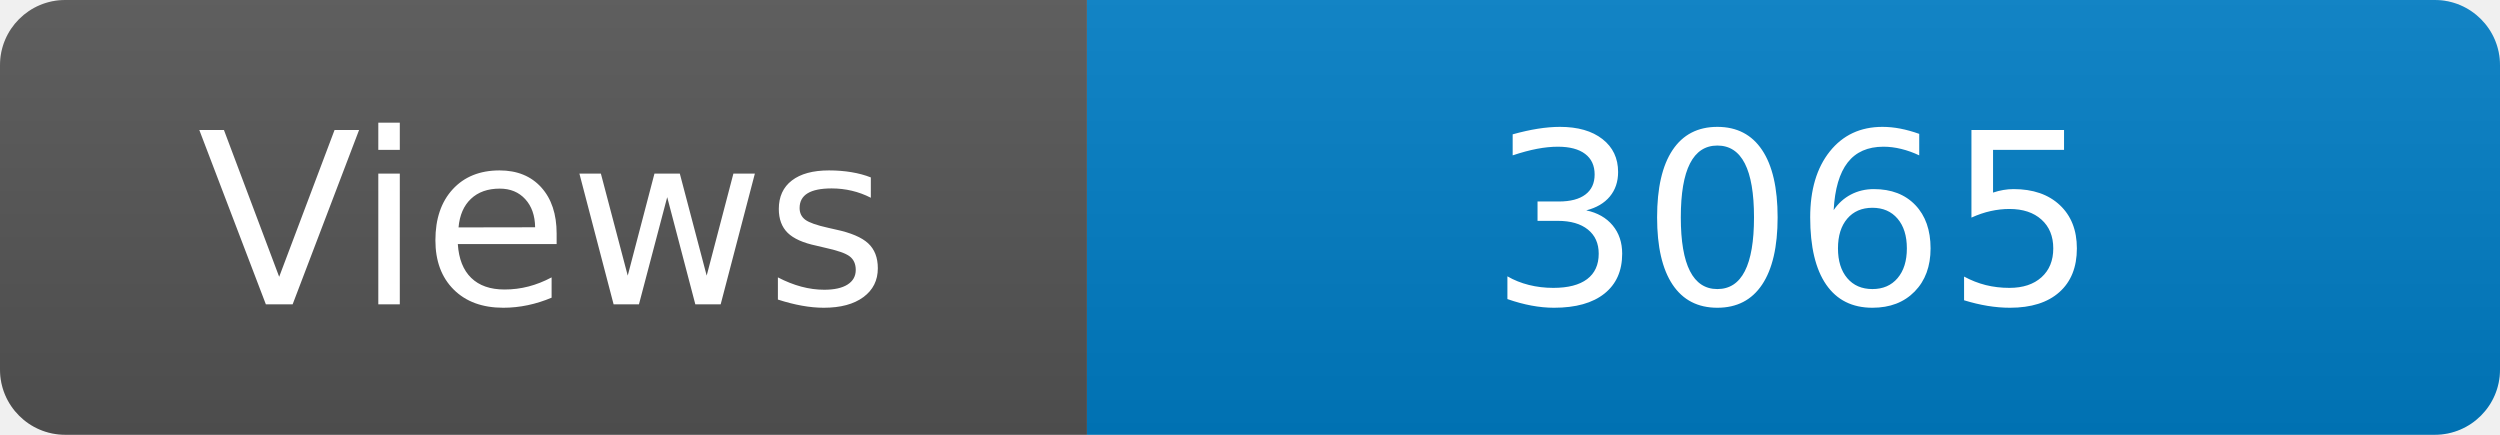
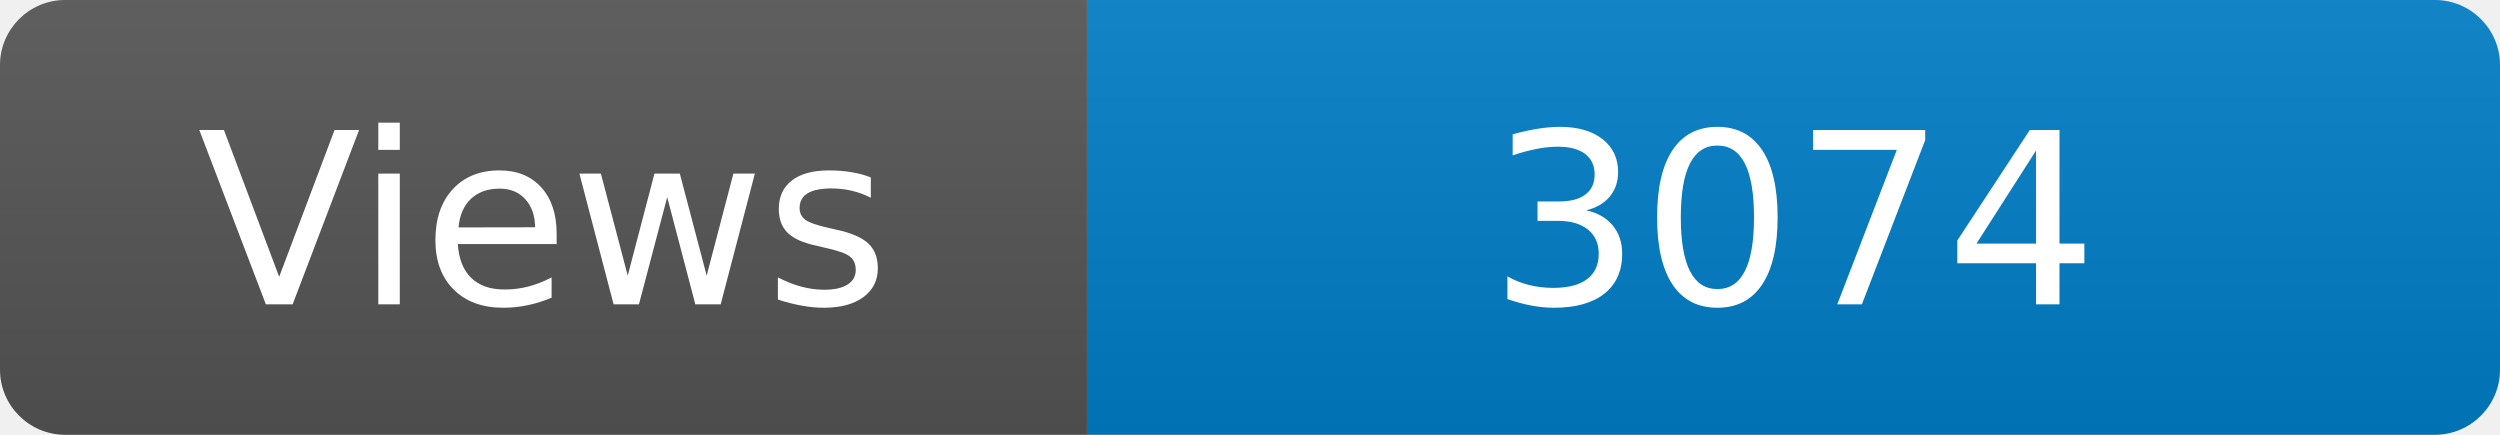
<svg xmlns="http://www.w3.org/2000/svg" width="115" height="20" role="img" aria-label="Maintained?: yes">
  <linearGradient id="s" x2="0" y2="100%">
    <stop offset="0" stop-color="#bbb" stop-opacity=".1" />
    <stop offset="1" stop-opacity=".1" />
  </linearGradient>
  <clipPath id="r">
    <rect width="115" height="20" rx="3" fill="#fff" />
  </clipPath>
  <g clip-path="url(#r)">
    <rect width="50" height="20" fill="#555" />
    <rect x="50" width="160" height="20" fill="#007ec6" />
    <rect width="115" height="20" fill="url(#s)" />
  </g>
  <g fill="#fff" text-anchor="middle" font-family="Verdana,Geneva,DejaVu Sans,sans-serif" font-size="110">
    <text x="250" y="140" transform="scale(.1)" fill="#fff">Views</text>
-     <text x="825" y="140" transform="scale(.1)" fill="#fff">3065</text>
+     <text x="825" y="140" transform="scale(.1)" fill="#fff">3074</text>
  </g>
</svg>
